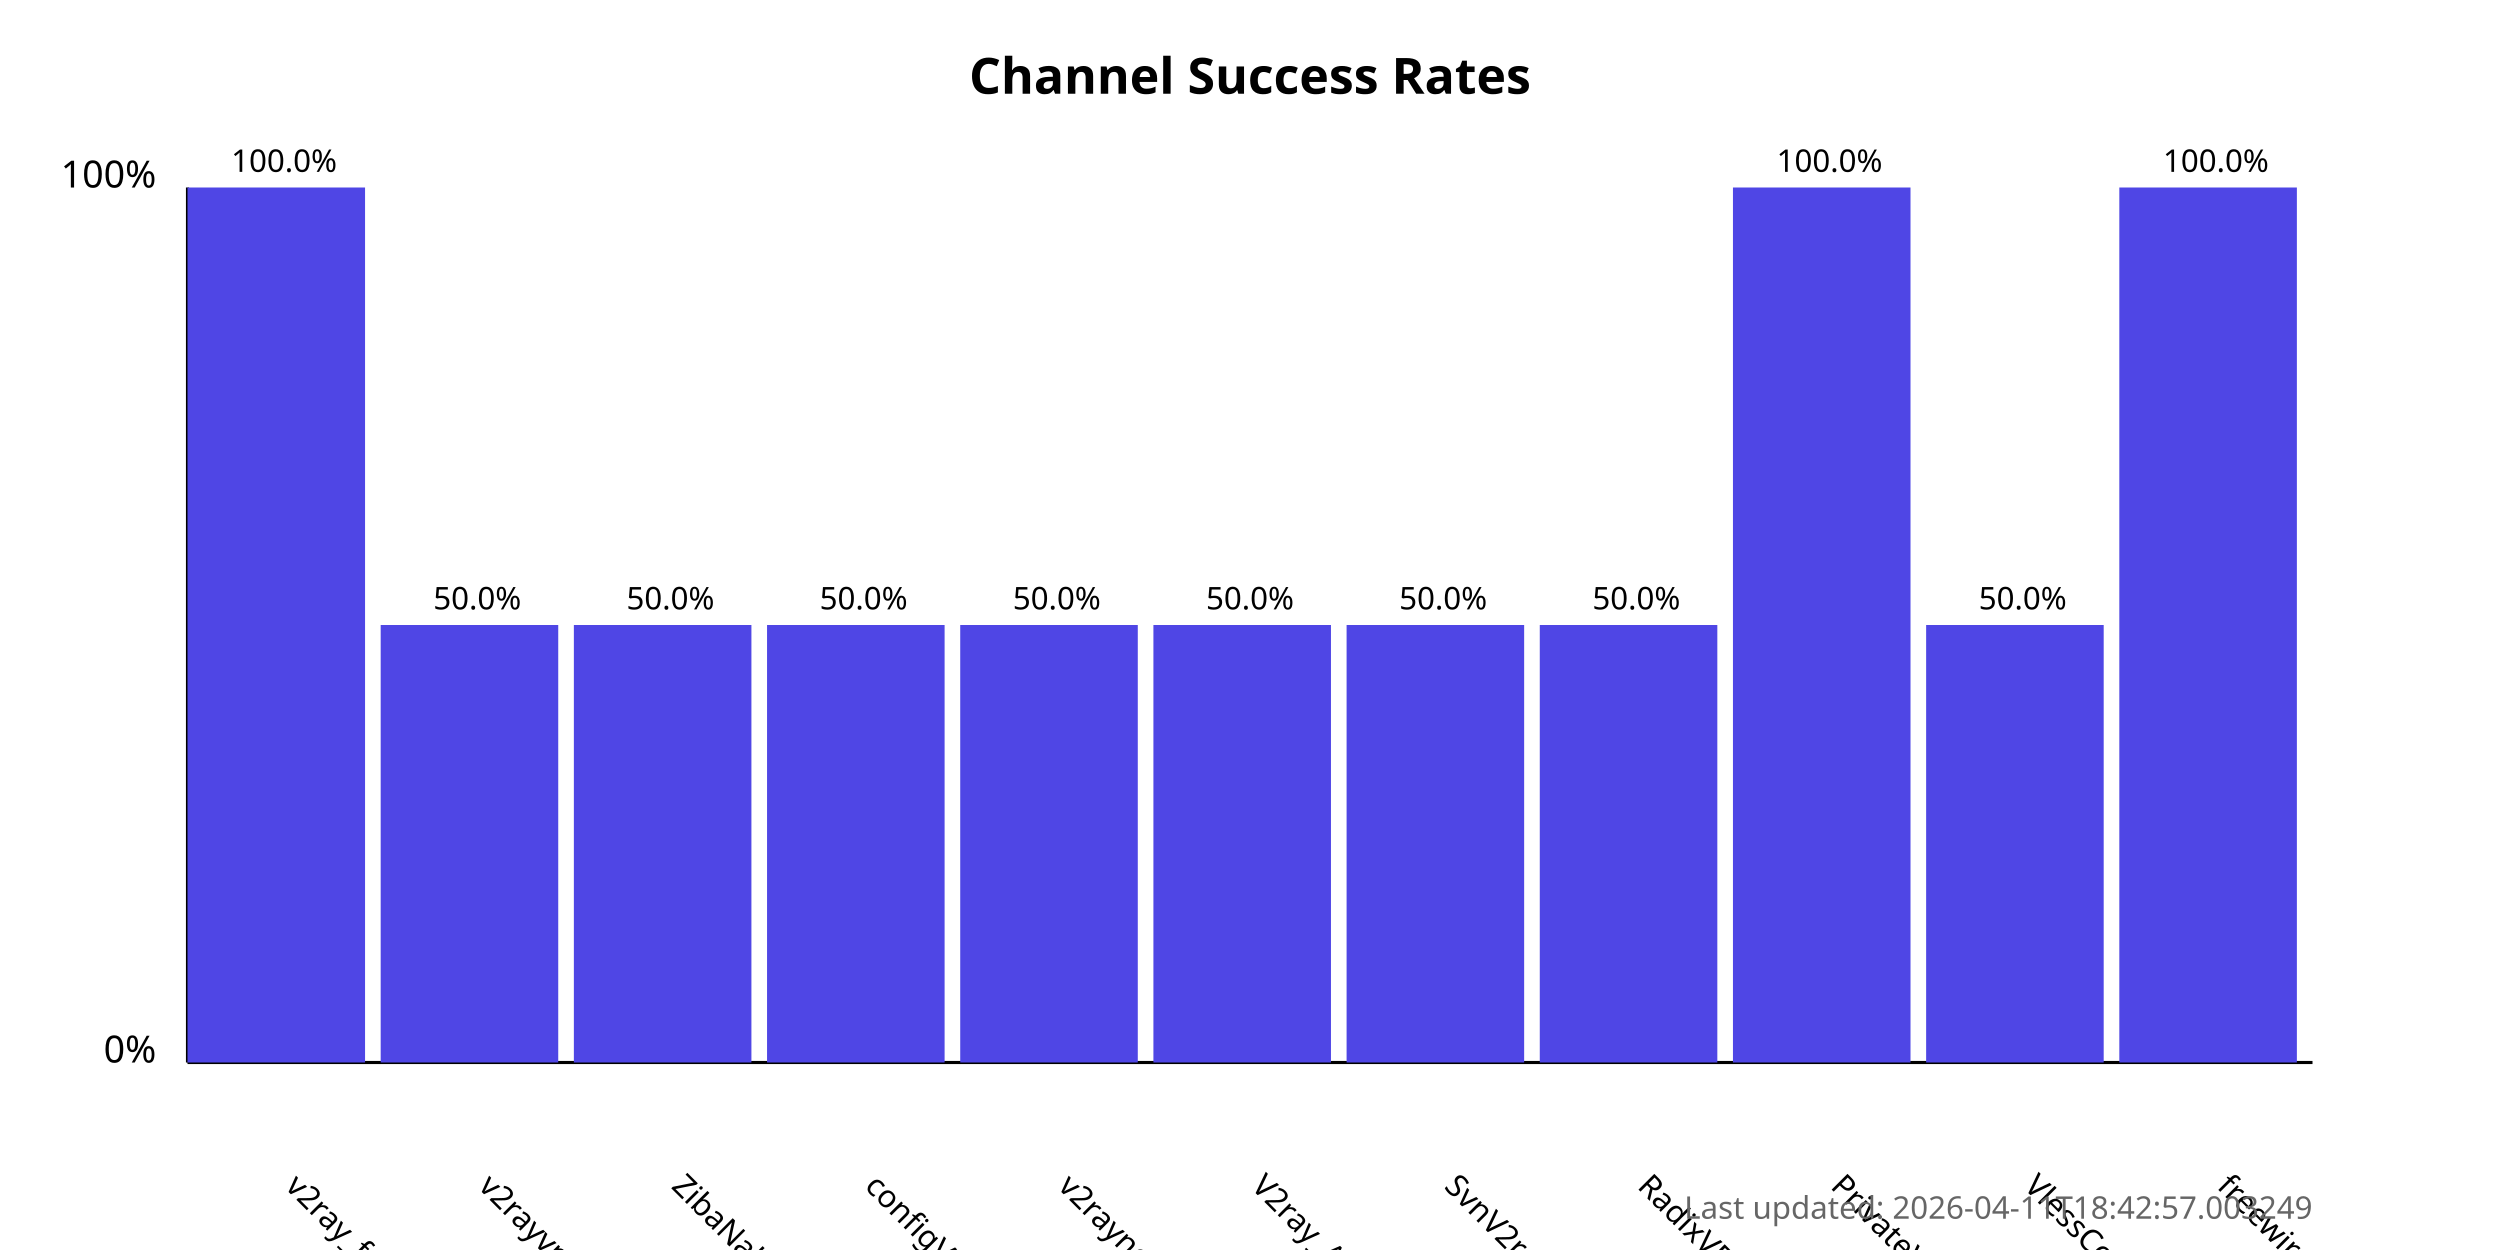
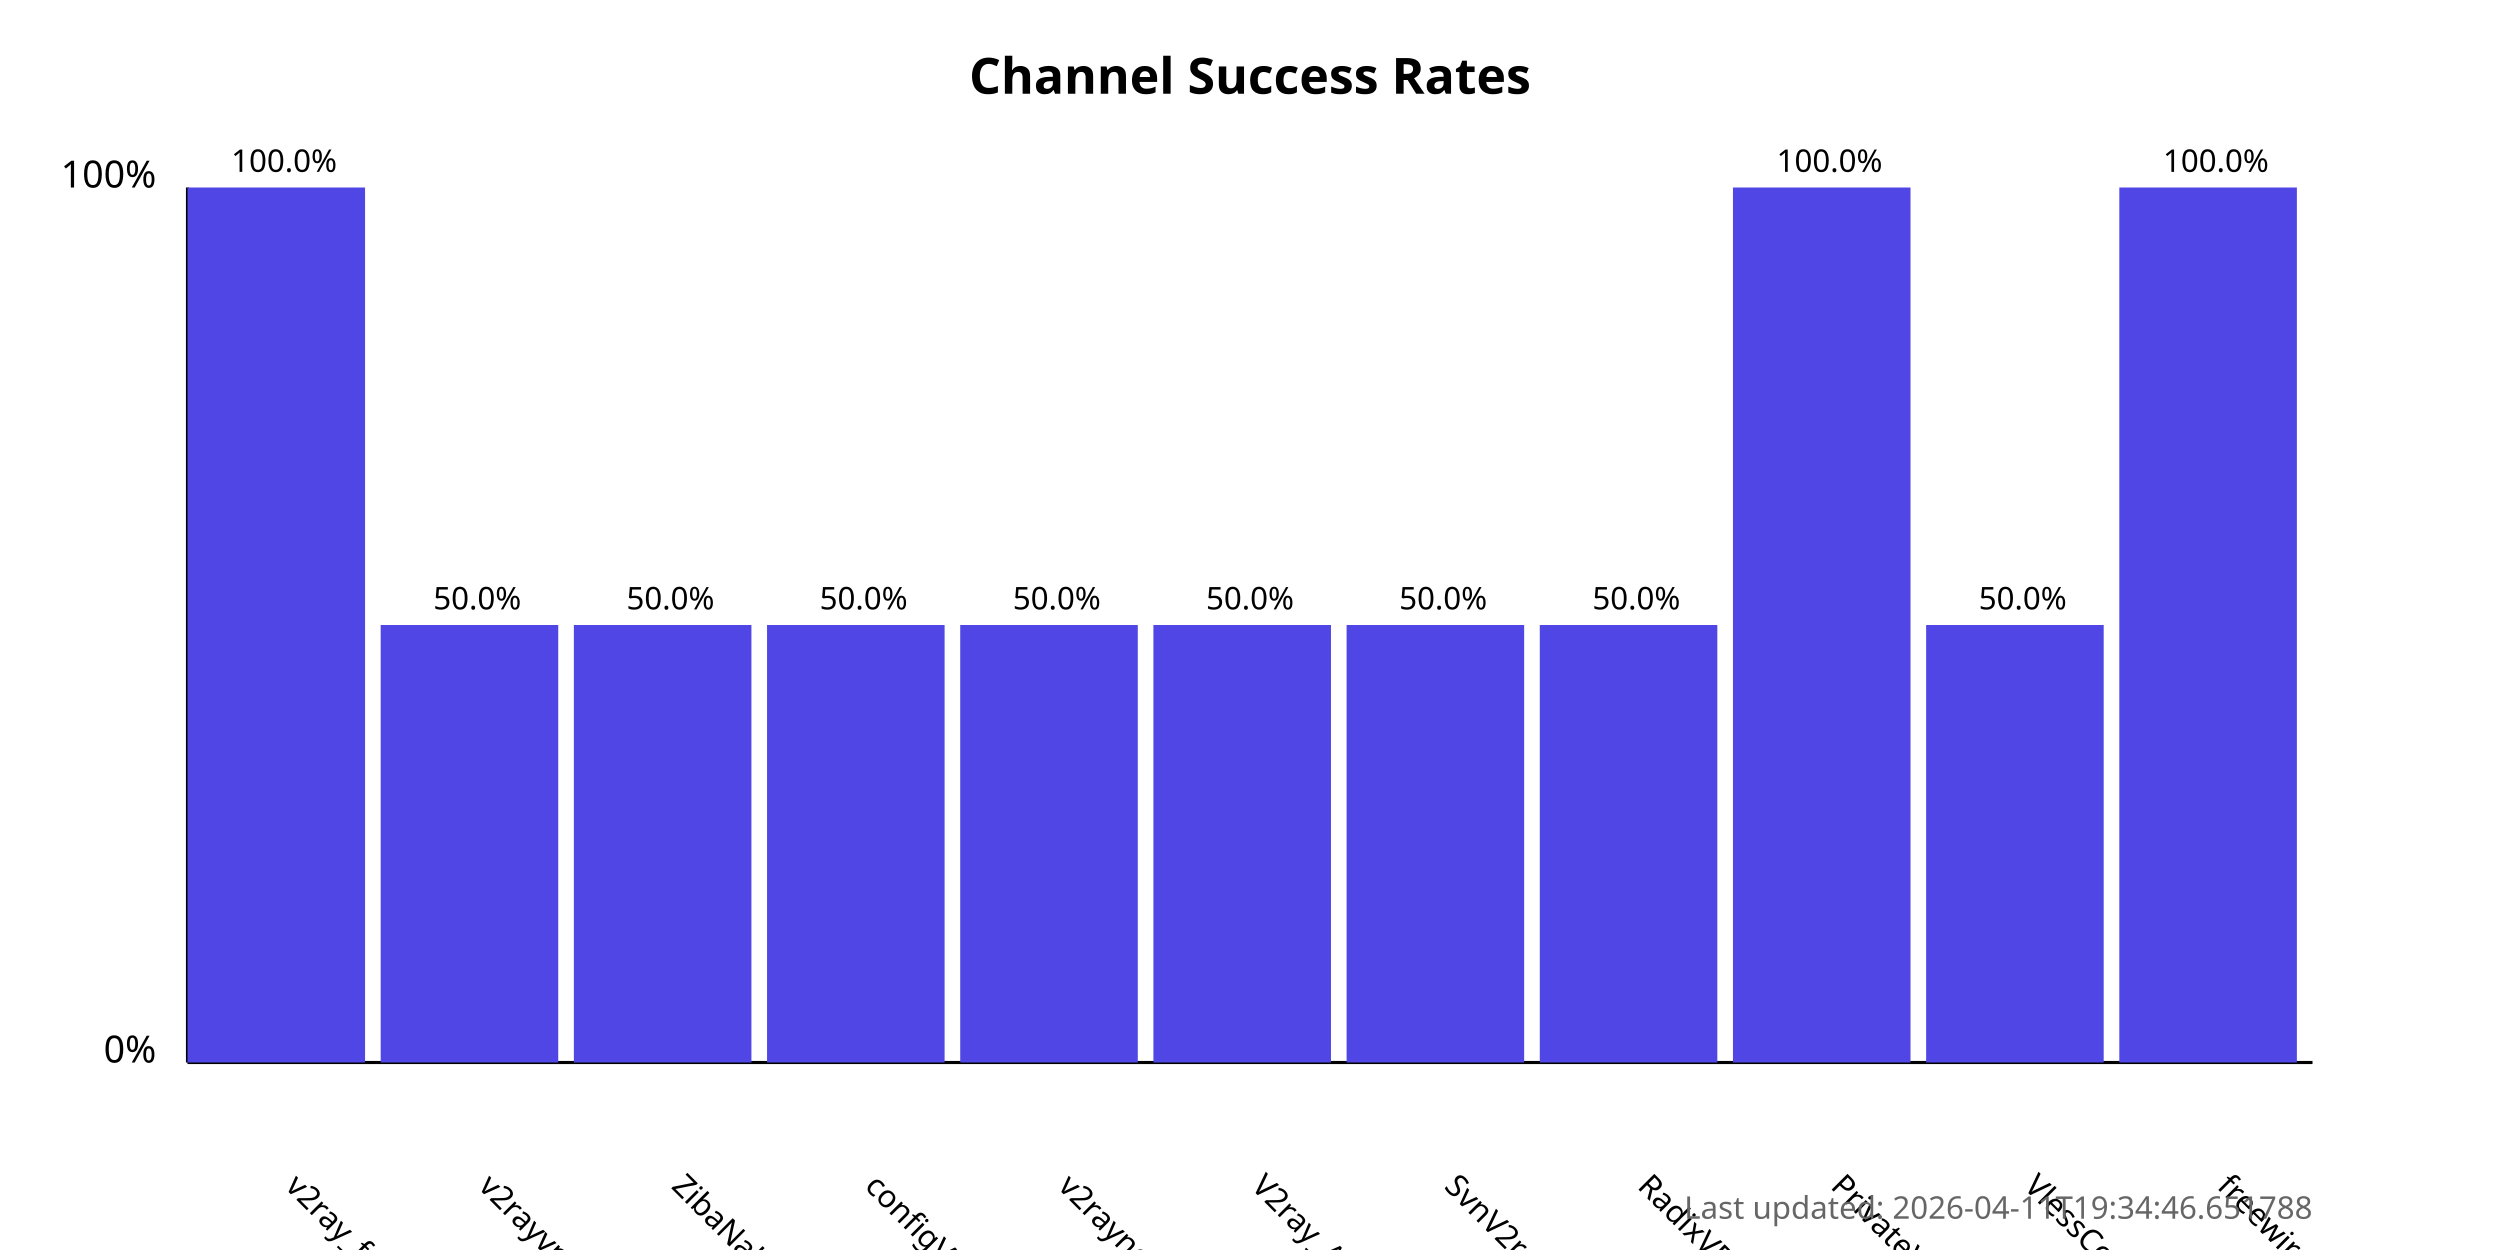
<svg xmlns="http://www.w3.org/2000/svg" width="800" height="400">
  <style>
            .chart-title { font: bold 16px sans-serif; }
            .axis-label { font: 12px sans-serif; }
            .tick-label { font: 10px sans-serif; }
            .bar { fill: #4f46e5; }
            .bar:hover { fill: #6366f1; }
            .timestamp { font: 10px sans-serif; fill: #666; }
        </style>
  <text x="400.0" y="30" text-anchor="middle" class="chart-title">
            Channel Success Rates
        </text>
  <line x1="60" y1="340" x2="60" y2="60" stroke="black" stroke-width="1" />
  <line x1="60" y1="340" x2="740" y2="340" stroke="black" stroke-width="1" />
  <text x="50" y="340" text-anchor="end" class="axis-label">0%</text>
  <text x="50" y="60" text-anchor="end" class="axis-label">100%</text>
  <g>
    <rect x="60" y="60.0" width="56.818" height="280.0" class="bar" />
    <text x="90.909" y="380" transform="rotate(45, 90.90909, 380)" text-anchor="start" class="tick-label">
                v2ray_free_conf
            </text>
    <text x="90.909" y="55.0" text-anchor="middle" class="tick-label">
                100.0%
            </text>
  </g>
  <g>
    <rect x="121.818" y="200.0" width="56.818" height="140.0" class="bar" />
    <text x="152.727" y="380" transform="rotate(45, 152.7273, 380)" text-anchor="start" class="tick-label">
                v2rayvpno
            </text>
    <text x="152.727" y="195.0" text-anchor="middle" class="tick-label">
                50.0%
            </text>
  </g>
  <g>
    <rect x="183.636" y="200.0" width="56.818" height="140.0" class="bar" />
    <text x="214.545" y="380" transform="rotate(45, 214.5455, 380)" text-anchor="start" class="tick-label">
                ZibaNabz
            </text>
    <text x="214.545" y="195.0" text-anchor="middle" class="tick-label">
                50.0%
            </text>
  </g>
  <g>
    <rect x="245.455" y="200.0" width="56.818" height="140.0" class="bar" />
    <text x="276.364" y="380" transform="rotate(45, 276.3636, 380)" text-anchor="start" class="tick-label">
                configV2rayForFree
            </text>
    <text x="276.364" y="195.0" text-anchor="middle" class="tick-label">
                50.0%
            </text>
  </g>
  <g>
    <rect x="307.273" y="200.0" width="56.818" height="140.0" class="bar" />
    <text x="338.182" y="380" transform="rotate(45, 338.1818, 380)" text-anchor="start" class="tick-label">
                v2rayngvpn
            </text>
    <text x="338.182" y="195.0" text-anchor="middle" class="tick-label">
                50.0%
            </text>
  </g>
  <g>
    <rect x="369.091" y="200.0" width="56.818" height="140.0" class="bar" />
    <text x="400.0" y="380" transform="rotate(45, 400.0, 380)" text-anchor="start" class="tick-label">
                V2ray_Alpha
            </text>
    <text x="400.0" y="195.0" text-anchor="middle" class="tick-label">
                50.0%
            </text>
  </g>
  <g>
    <rect x="430.909" y="200.0" width="56.818" height="140.0" class="bar" />
    <text x="461.818" y="380" transform="rotate(45, 461.8182, 380)" text-anchor="start" class="tick-label">
                SvnV2ray
            </text>
    <text x="461.818" y="195.0" text-anchor="middle" class="tick-label">
                50.0%
            </text>
  </g>
  <g>
    <rect x="492.727" y="200.0" width="56.818" height="140.0" class="bar" />
    <text x="523.636" y="380" transform="rotate(45, 523.6364, 380)" text-anchor="start" class="tick-label">
                RadixVPN
            </text>
    <text x="523.636" y="195.0" text-anchor="middle" class="tick-label">
                50.0%
            </text>
  </g>
  <g>
    <rect x="554.545" y="60.0" width="56.818" height="280.0" class="bar" />
    <text x="585.455" y="380" transform="rotate(45, 585.4545, 380)" text-anchor="start" class="tick-label">
                PrivateVPNs
            </text>
    <text x="585.455" y="55.0" text-anchor="middle" class="tick-label">
                100.0%
            </text>
  </g>
  <g>
    <rect x="616.364" y="200.0" width="56.818" height="140.0" class="bar" />
    <text x="647.273" y="380" transform="rotate(45, 647.2727, 380)" text-anchor="start" class="tick-label">
                VlessConfig
            </text>
    <text x="647.273" y="195.0" text-anchor="middle" class="tick-label">
                50.0%
            </text>
  </g>
  <g>
    <rect x="678.182" y="60.0" width="56.818" height="280.0" class="bar" />
    <text x="709.091" y="380" transform="rotate(45, 709.0909, 380)" text-anchor="start" class="tick-label">
                freewireguard
            </text>
    <text x="709.091" y="55.0" text-anchor="middle" class="tick-label">
                100.0%
            </text>
  </g>
  <text x="740" y="390" text-anchor="end" class="timestamp">
-             Last updated: 2026-04-11T18:42:57.003249
+             Last updated: 2026-04-11T19:34:46.651788
        </text>
</svg>
